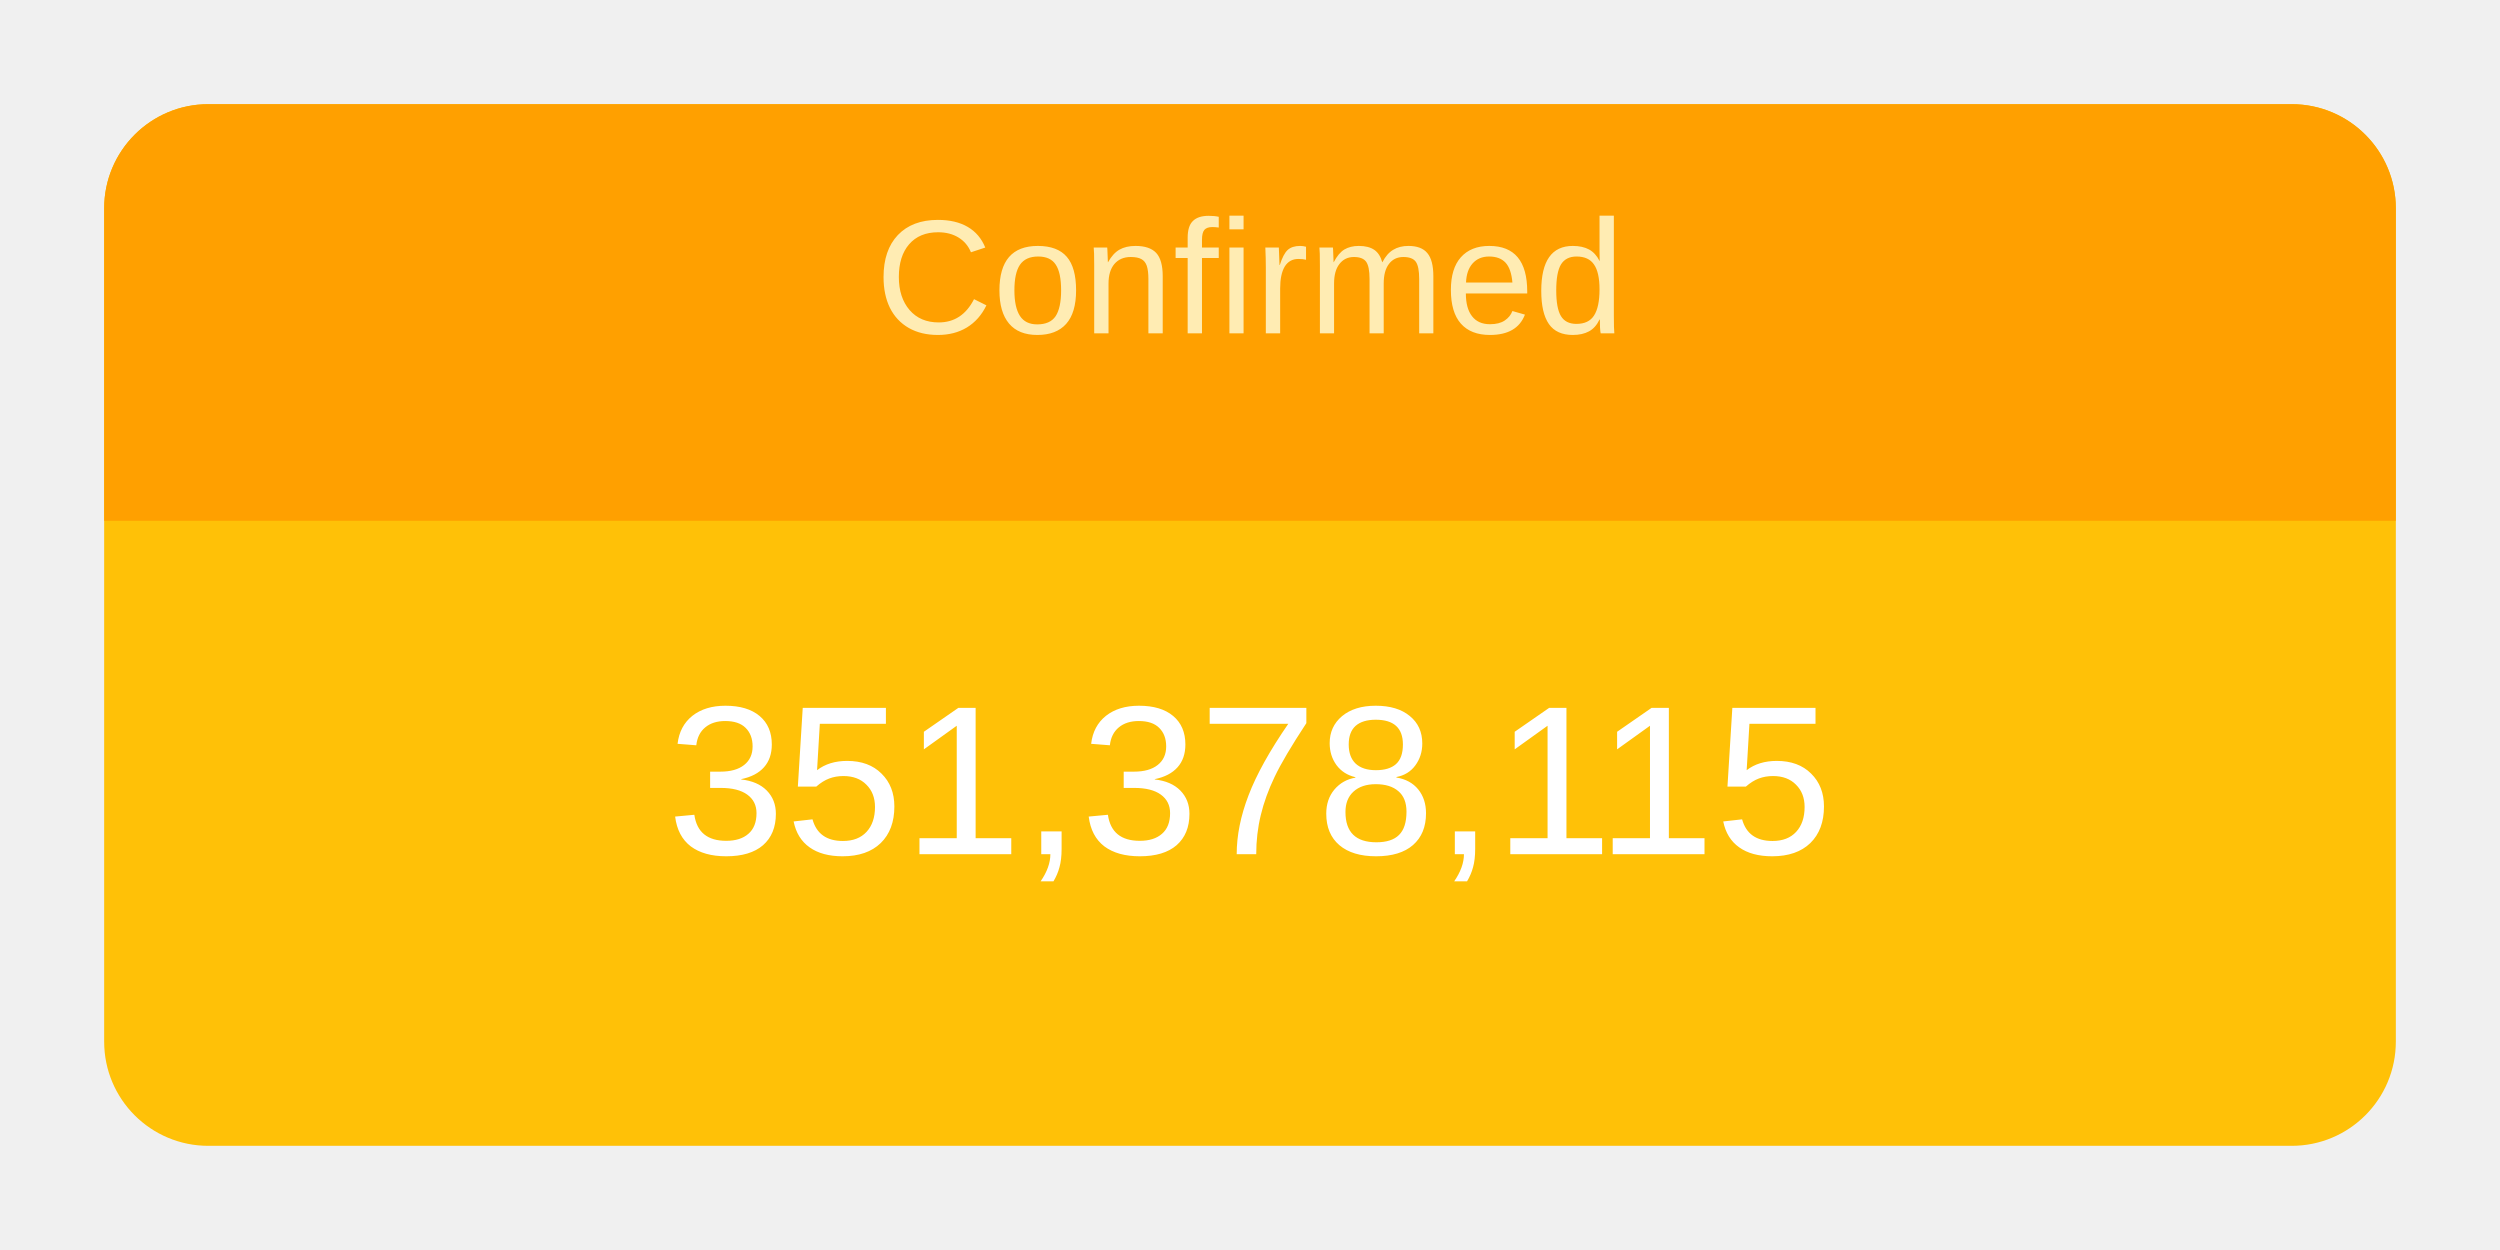
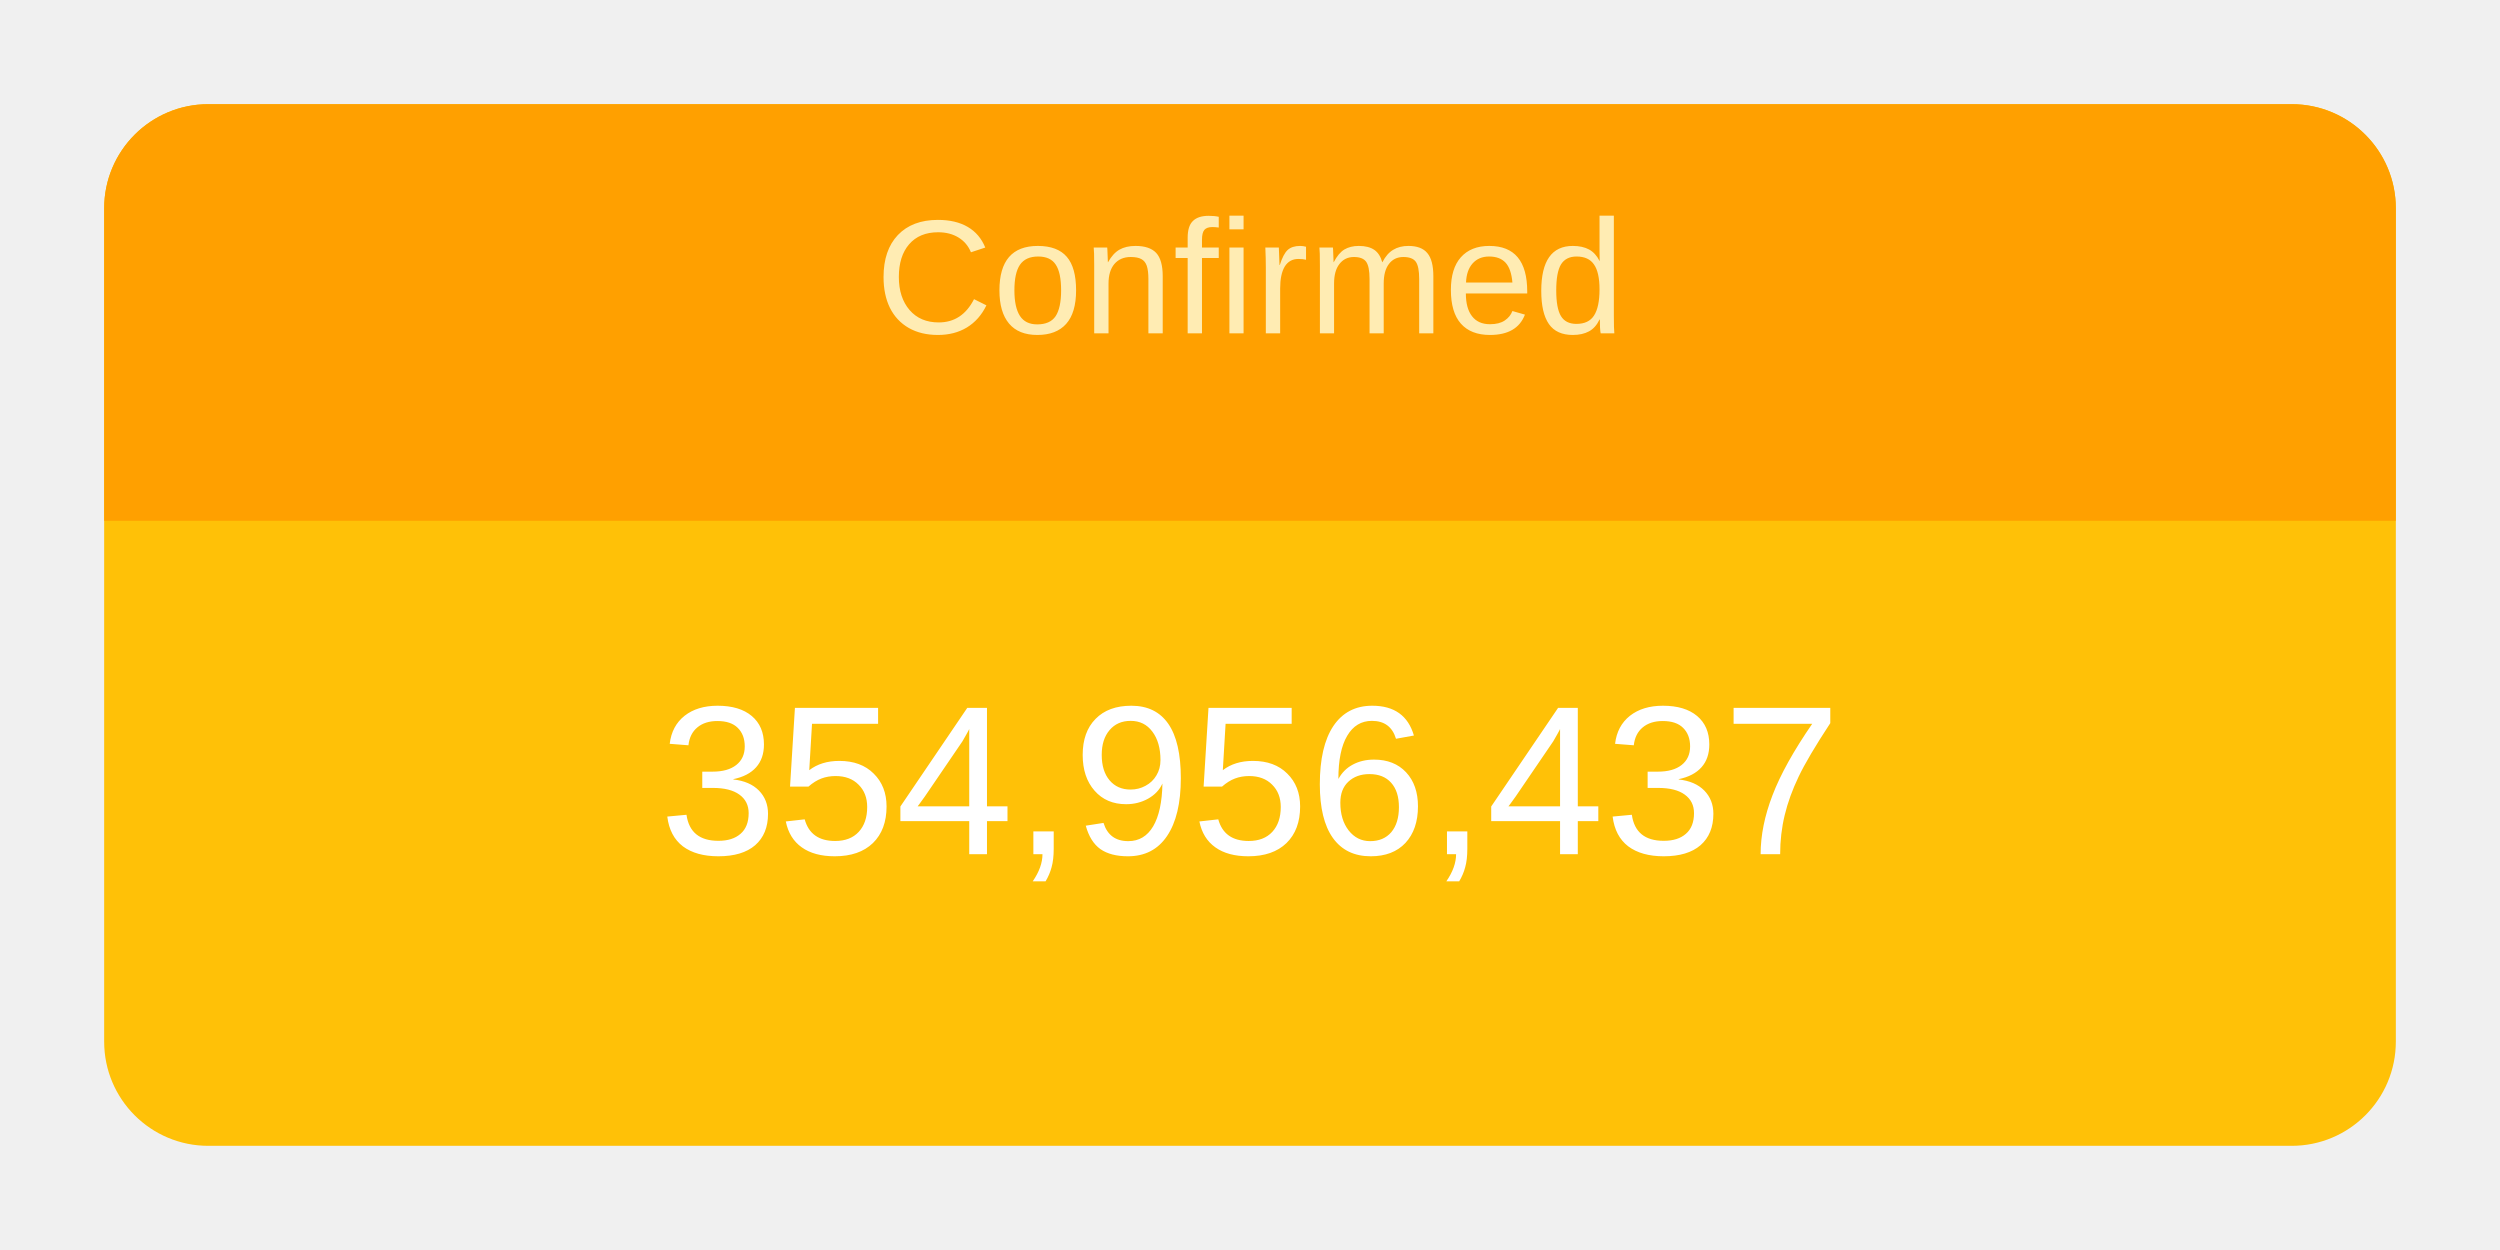
<svg xmlns="http://www.w3.org/2000/svg" height="120" viewBox="" width="240">
  <g transform="translate(10,10)">
    <rect rx="10" ry="10" width="220" height="100" style="fill: #ffc107; stroke-width: 5;" />
    <svg width="220" height="100">
      <text x="50%" y="72%" alignment-baseline="middle" text-anchor="middle" fill="white" font-size="1.7em" font-family="Arial, Helvetica, sans-serif">
-         351,378,115
+         354,956,437
      </text>
    </svg>
    <path fill="#FFA000" d=" M 210 0              a 10 10 0 0 1 10 10              v 30             h-220             v-30             a 10 10 0 0 1 10 -10" />
    <svg width="220" height="40">
      <text x="50%" y="55%" alignment-baseline="middle" text-anchor="middle" fill="#FFECB3" font-size="1.3em" font-family="Arial, Helvetica, sans-serif">
        Confirmed
      </text>
    </svg>
  </g>
</svg>
